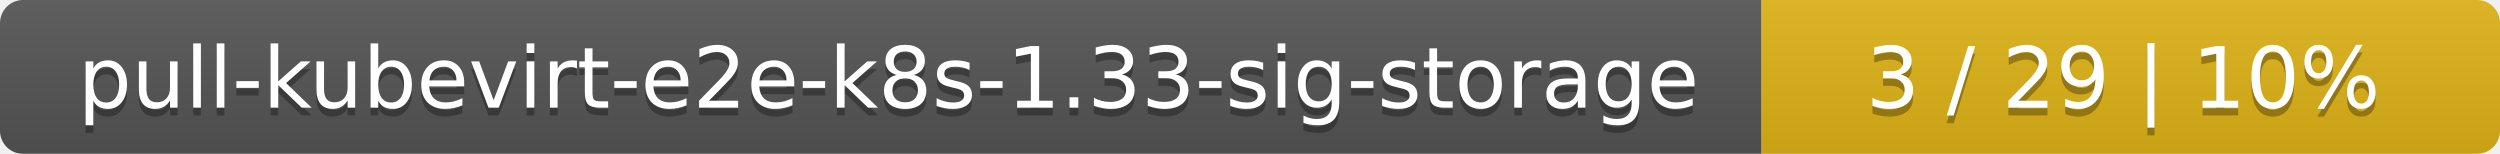
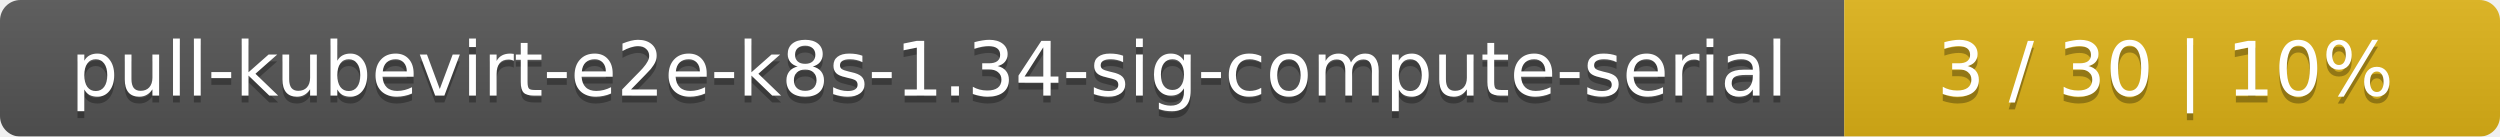
- <svg xmlns="http://www.w3.org/2000/svg" width="325" height="20">
+ <svg xmlns="http://www.w3.org/2000/svg" width="366" height="20">
  <linearGradient id="smooth" x2="0" y2="100%">
    <stop offset="0" stop-color="#bbb" stop-opacity=".1" />
    <stop offset="1" stop-opacity=".1" />
  </linearGradient>
  <mask id="round">
-     <rect width="325" height="20" rx="3" fill="#fff" />
+     <rect width="366" height="20" rx="3" fill="#fff" />
  </mask>
  <g mask="url(#round)">
-     <rect width="229" height="20" fill="#555" />
-     <rect x="229" width="96" height="20" fill="#dfb317" />
-     <rect width="325" height="20" fill="url(#smooth)" />
+     <rect width="270" height="20" fill="#555" />
+     <rect x="270" width="96" height="20" fill="#dfb317" />
+     <rect width="366" height="20" fill="url(#smooth)" />
  </g>
  <g fill="#fff" text-anchor="middle" font-family="DejaVu Sans,Verdana,Geneva,sans-serif" font-size="11">
-     <text x="115.5" y="15" fill="#010101" fill-opacity=".3">pull-kubevirt-e2e-k8s-1.33-sig-storage</text>
-     <text x="115.5" y="14">pull-kubevirt-e2e-k8s-1.33-sig-storage</text>
-     <text x="276" y="15" fill="#010101" fill-opacity=".3">3 / 29    |    10%</text>
-     <text x="276" y="14">3 / 29    |    10%</text>
+     <text x="136" y="15" fill="#010101" fill-opacity=".3">pull-kubevirt-e2e-k8s-1.34-sig-compute-serial</text>
+     <text x="136" y="14">pull-kubevirt-e2e-k8s-1.34-sig-compute-serial</text>
+     <text x="317" y="15" fill="#010101" fill-opacity=".3">3 / 30    |    10%</text>
+     <text x="317" y="14">3 / 30    |    10%</text>
  </g>
</svg>
